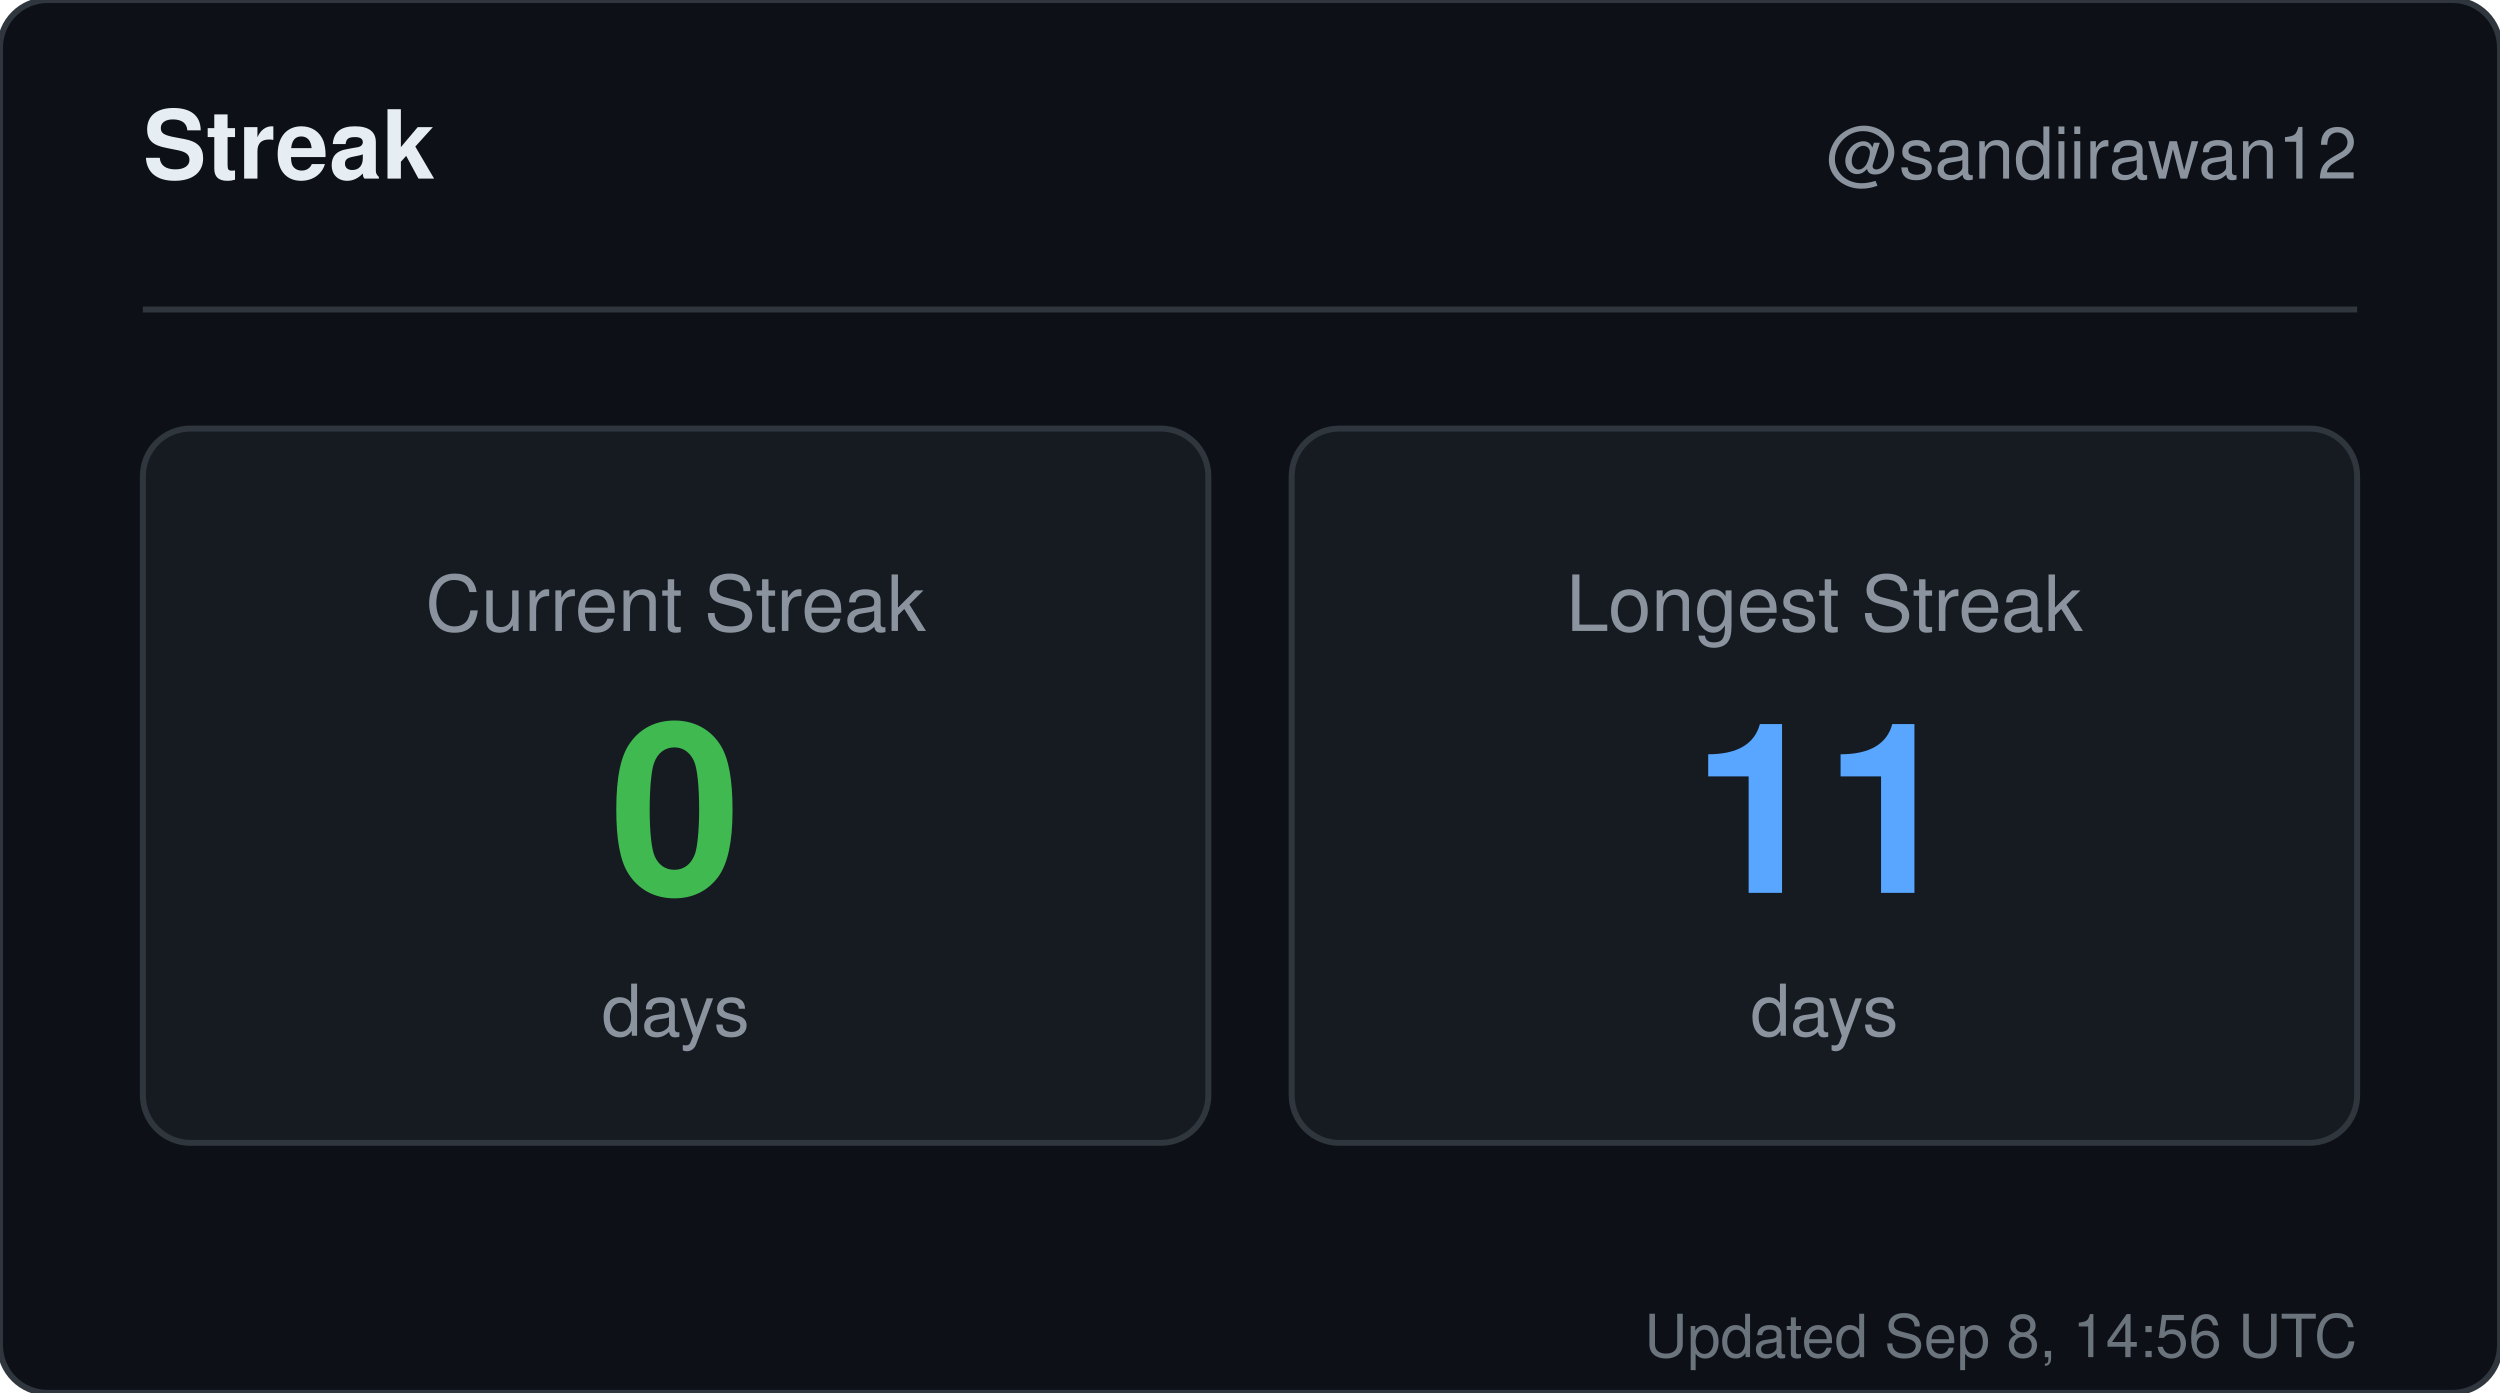
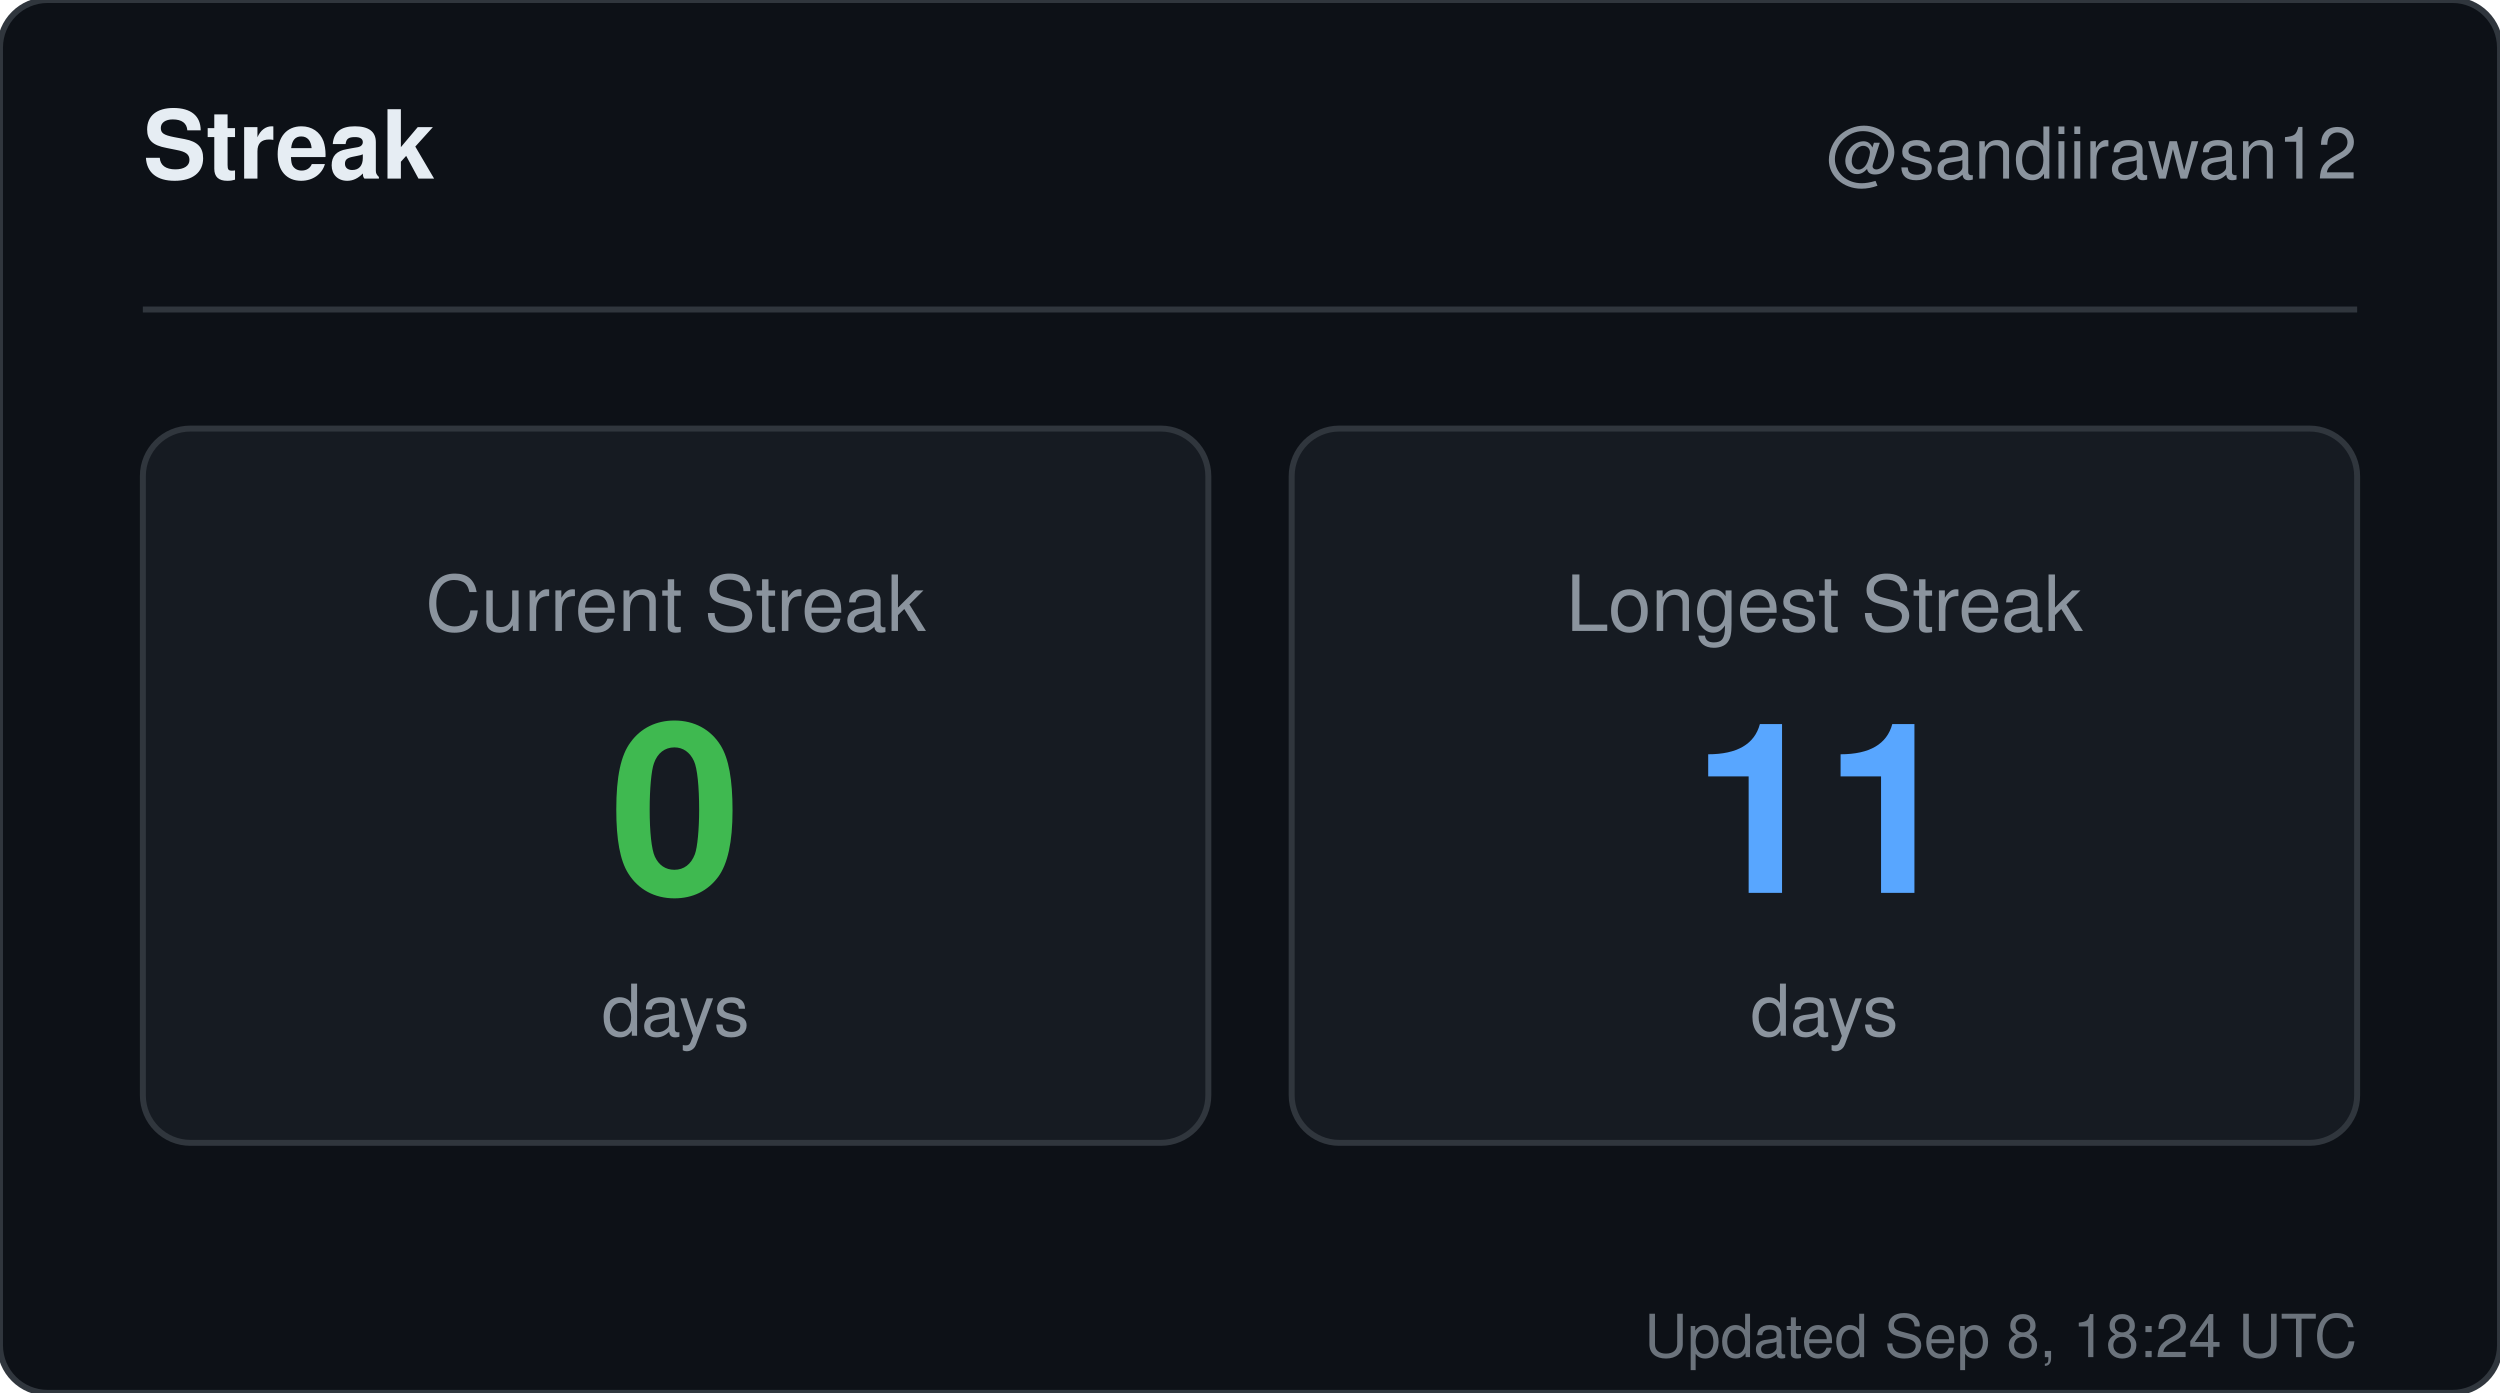
<svg xmlns="http://www.w3.org/2000/svg" width="420" height="234" viewBox="0 0 420 234" role="img" aria-label="Streak for sandiirawan12">
  <rect width="420" height="234" rx="8" fill="#0d1117" stroke="#30363d" />
  <g font-family="-apple-system, BlinkMacSystemFont, Segoe UI, Helvetica, Arial, sans-serif">
    <text x="24" y="30" fill="#e6edf3" font-size="16" font-weight="700">Streak</text>
    <text x="396" y="30" fill="#8b949e" font-size="12" text-anchor="end">@sandiirawan12</text>
    <line x1="24" y1="52" x2="396" y2="52" stroke="#30363d" />
    <rect x="24" y="72" width="179" height="120" rx="8" fill="#161b22" stroke="#30363d" />
    <text x="113.5" y="106" fill="#8b949e" font-size="13" text-anchor="middle">Current Streak</text>
    <text x="113.5" y="150" fill="#3fb950" font-size="40" font-weight="700" text-anchor="middle">0</text>
    <text x="113.5" y="174" fill="#8b949e" font-size="12" text-anchor="middle">days</text>
    <rect x="217" y="72" width="179" height="120" rx="8" fill="#161b22" stroke="#30363d" />
    <text x="306.5" y="106" fill="#8b949e" font-size="13" text-anchor="middle">Longest Streak</text>
    <text x="306.5" y="150" fill="#58a6ff" font-size="40" font-weight="700" text-anchor="middle">11</text>
    <text x="306.5" y="174" fill="#8b949e" font-size="12" text-anchor="middle">days</text>
-     <text x="396" y="228" fill="#8b949e" font-size="10" text-anchor="end" opacity="0.75">Updated Sep 8, 14:56 UTC</text>
+     <text x="396" y="228" fill="#8b949e" font-size="10" text-anchor="end" opacity="0.75">Updated Sep 8, 18:24 UTC</text>
  </g>
</svg>
